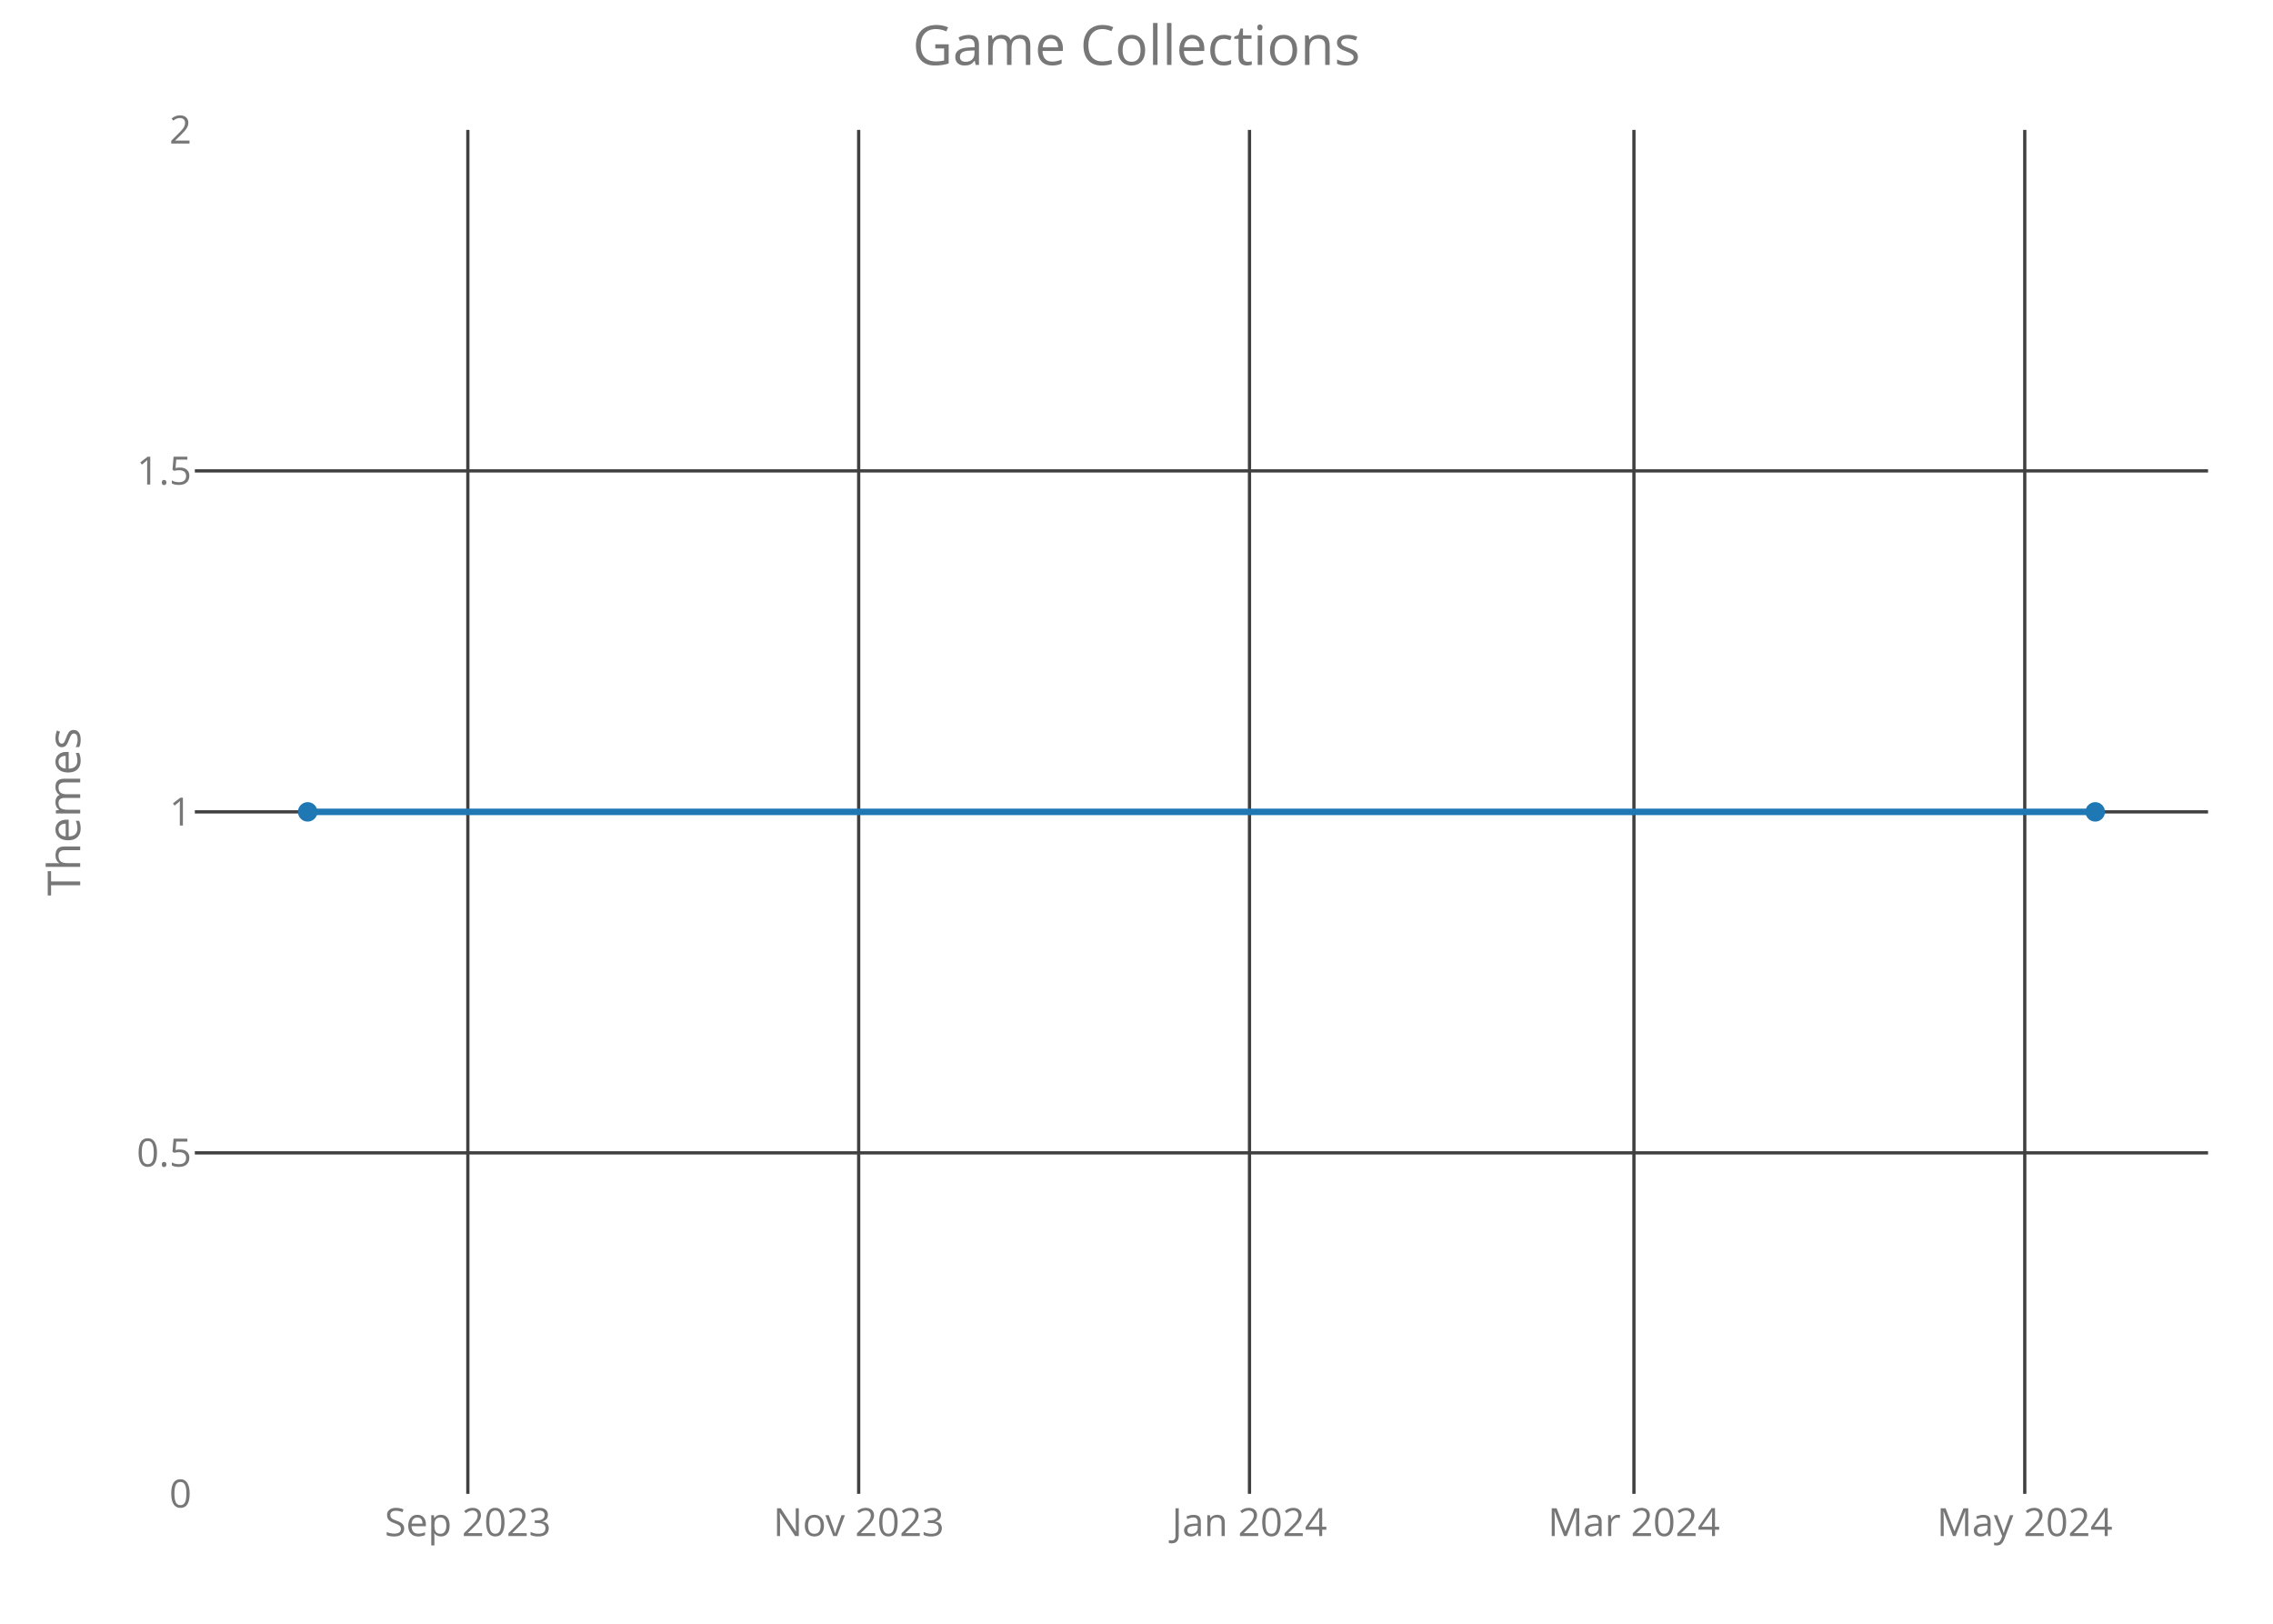
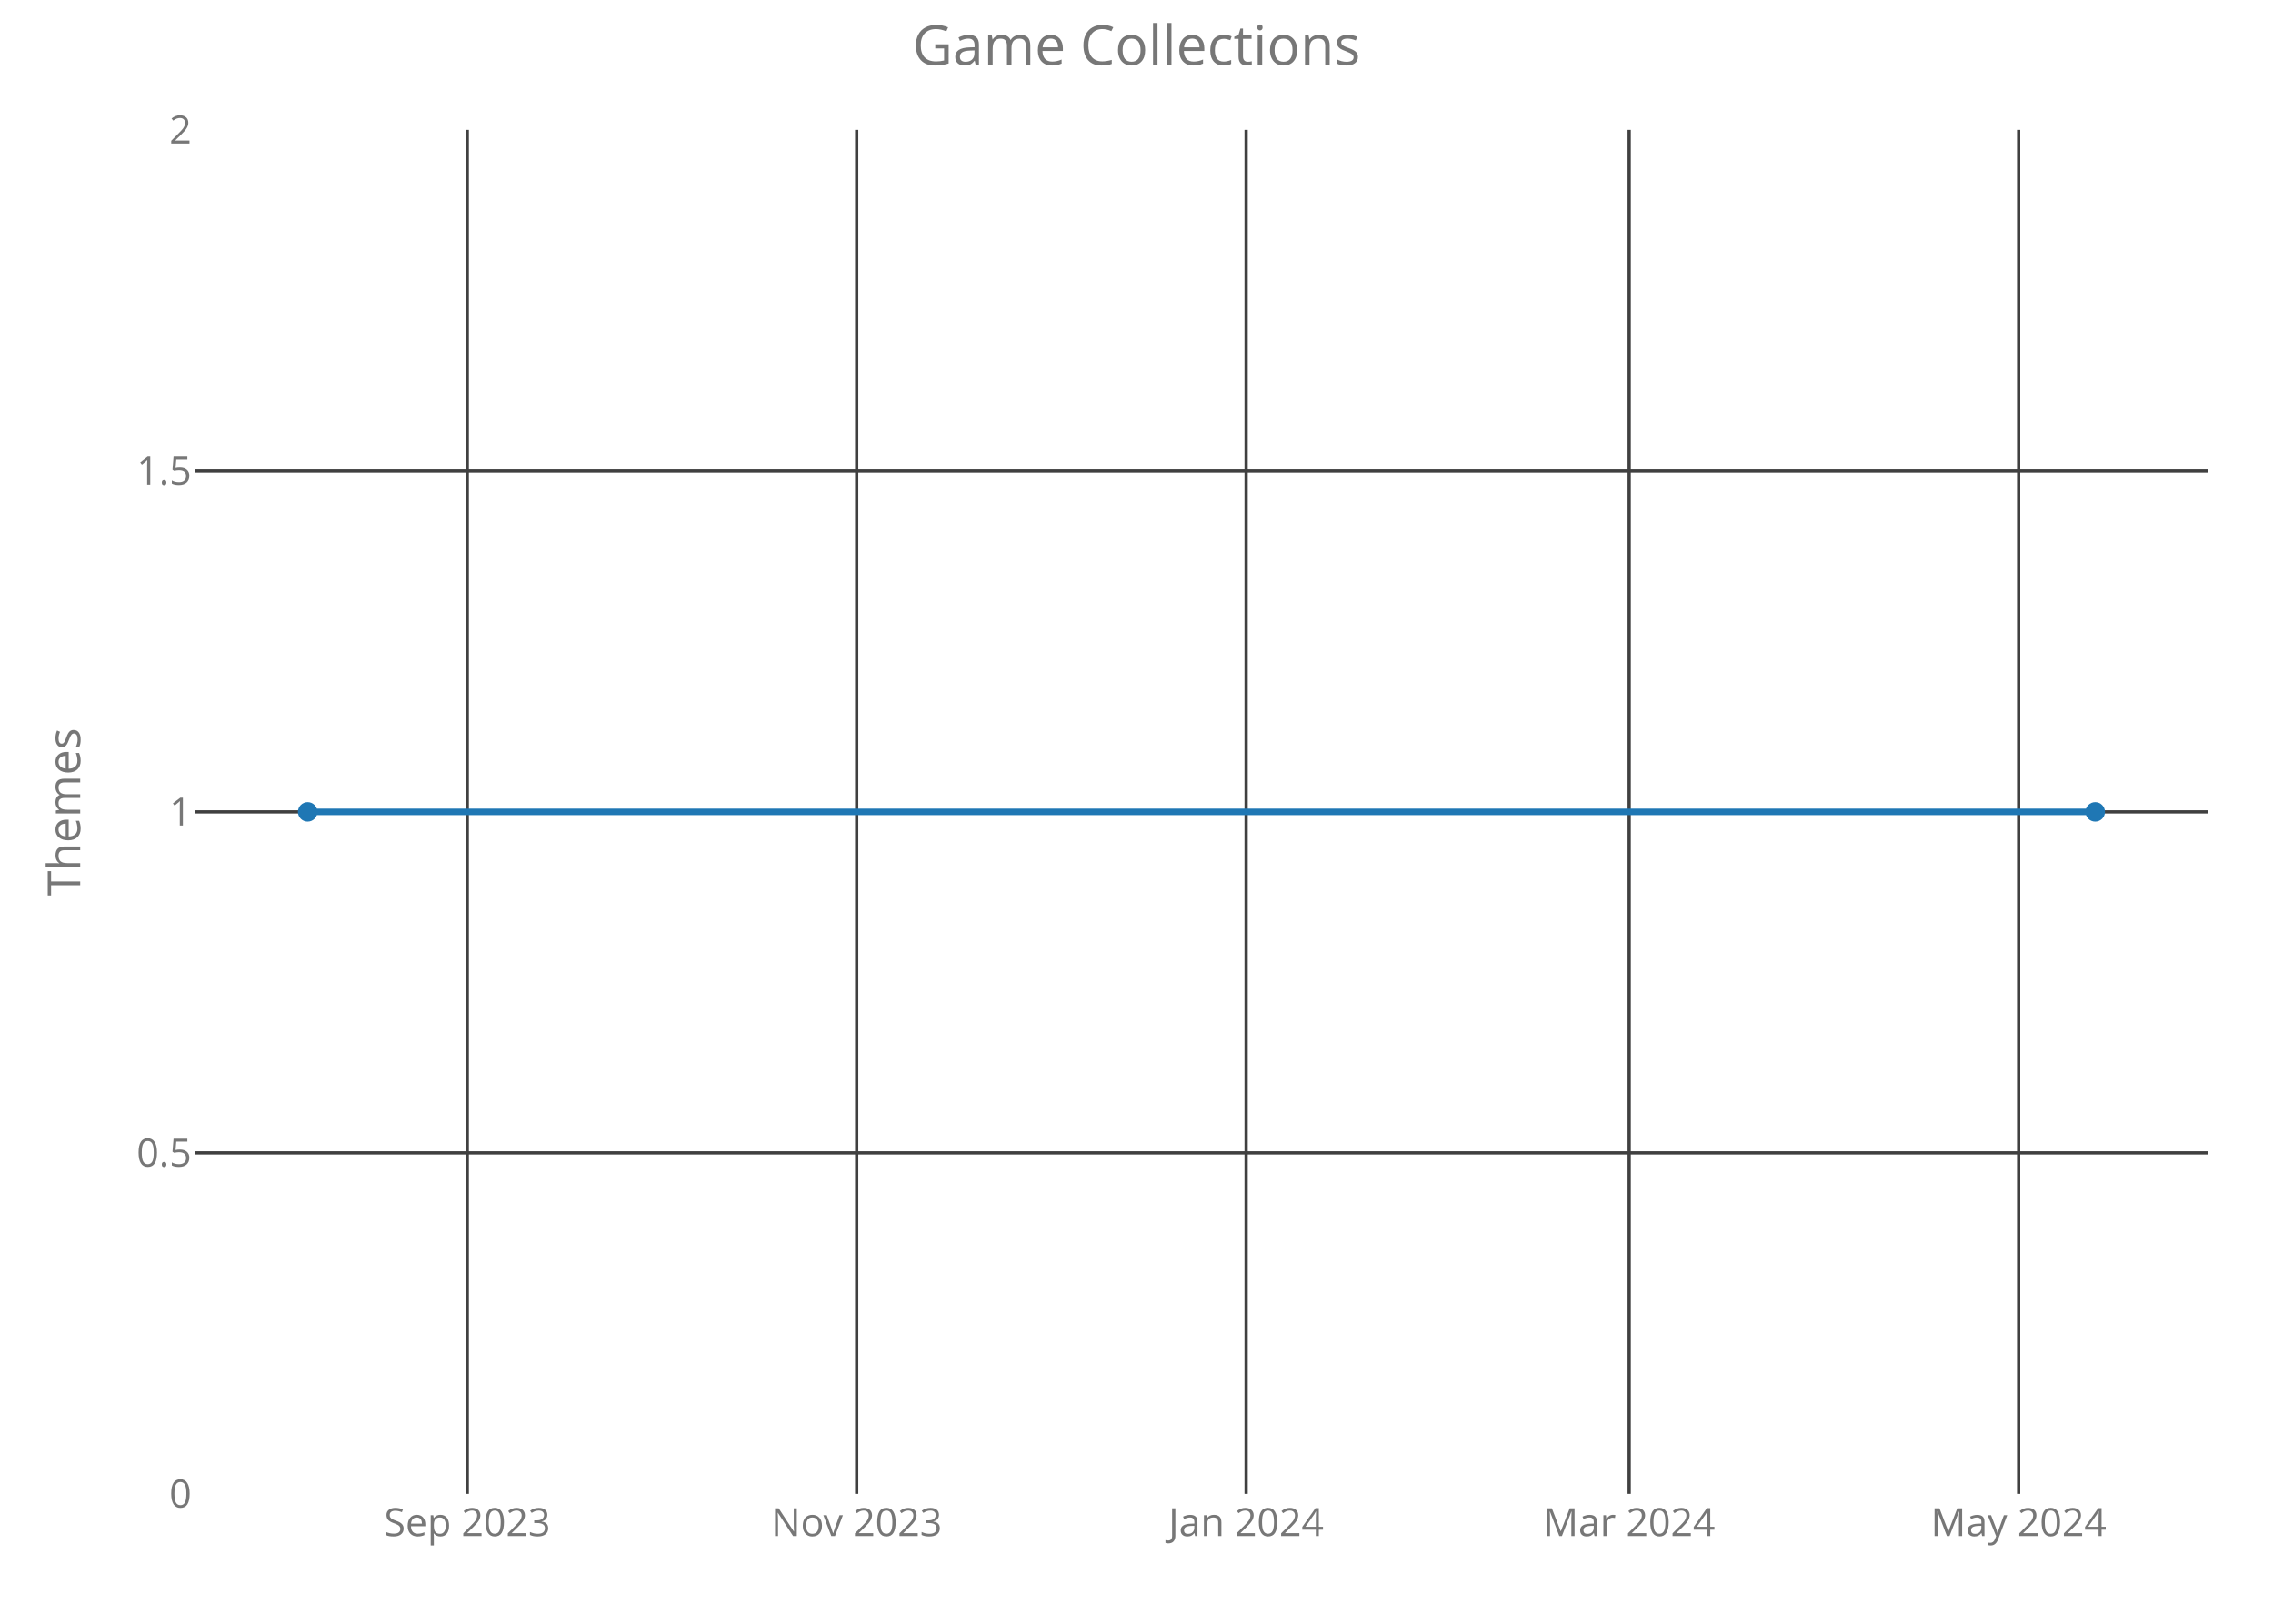
<svg xmlns="http://www.w3.org/2000/svg" class="main-svg" width="700" height="500" style="" viewBox="0 0 700 500">
  <rect x="0" y="0" width="700" height="500" style="fill: rgb(0, 0, 0); fill-opacity: 0;" />
-   <defs id="defs-e04e6d">
+   <defs id="defs-ae62e0">
    <g class="clips">
-       <clipPath id="clipe04e6dxyplot" class="plotclip">
+       <clipPath id="clipae62e0xyplot" class="plotclip">
        <rect width="620" height="420" />
      </clipPath>
-       <clipPath class="axesclip" id="clipe04e6dx">
+       <clipPath class="axesclip" id="clipae62e0x">
        <rect x="60" y="0" width="620" height="500" />
      </clipPath>
-       <clipPath class="axesclip" id="clipe04e6dy">
+       <clipPath class="axesclip" id="clipae62e0y">
        <rect x="0" y="40" width="700" height="420" />
      </clipPath>
-       <clipPath class="axesclip" id="clipe04e6dxy">
+       <clipPath class="axesclip" id="clipae62e0xy">
        <rect x="60" y="40" width="620" height="420" />
      </clipPath>
    </g>
    <g class="gradients" />
  </defs>
  <g class="bglayer">
    <rect class="bg" x="60" y="40" width="620" height="420" style="fill: rgb(0, 0, 0); fill-opacity: 0; stroke-width: 0;" />
  </g>
  <g class="layer-below">
    <g class="imagelayer" />
    <g class="shapelayer" />
  </g>
  <g class="cartesianlayer">
    <g class="subplot xy">
      <g class="layer-subplot">
        <g class="shapelayer" />
        <g class="imagelayer" />
      </g>
      <g class="gridlayer">
        <g class="x">
-           <path class="xgrid crisp" transform="translate(144.08,0)" d="M0,40v420" style="stroke: rgb(64, 64, 64); stroke-opacity: 1; stroke-width: 1px;" />
-           <path class="xgrid crisp" transform="translate(264.44,0)" d="M0,40v420" style="stroke: rgb(64, 64, 64); stroke-opacity: 1; stroke-width: 1px;" />
-           <path class="xgrid crisp" transform="translate(384.8,0)" d="M0,40v420" style="stroke: rgb(64, 64, 64); stroke-opacity: 1; stroke-width: 1px;" />
-           <path class="xgrid crisp" transform="translate(503.19,0)" d="M0,40v420" style="stroke: rgb(64, 64, 64); stroke-opacity: 1; stroke-width: 1px;" />
-           <path class="xgrid crisp" transform="translate(623.55,0)" d="M0,40v420" style="stroke: rgb(64, 64, 64); stroke-opacity: 1; stroke-width: 1px;" />
+           <path class="xgrid crisp" transform="translate(143.9,0)" d="M0,40v420" style="stroke: rgb(64, 64, 64); stroke-opacity: 1; stroke-width: 1px;" />
+           <path class="xgrid crisp" transform="translate(263.83,0)" d="M0,40v420" style="stroke: rgb(64, 64, 64); stroke-opacity: 1; stroke-width: 1px;" />
+           <path class="xgrid crisp" transform="translate(383.76,0)" d="M0,40v420" style="stroke: rgb(64, 64, 64); stroke-opacity: 1; stroke-width: 1px;" />
+           <path class="xgrid crisp" transform="translate(501.73,0)" d="M0,40v420" style="stroke: rgb(64, 64, 64); stroke-opacity: 1; stroke-width: 1px;" />
+           <path class="xgrid crisp" transform="translate(621.66,0)" d="M0,40v420" style="stroke: rgb(64, 64, 64); stroke-opacity: 1; stroke-width: 1px;" />
        </g>
        <g class="y">
          <path class="ygrid crisp" transform="translate(0,355)" d="M60,0h620" style="stroke: rgb(64, 64, 64); stroke-opacity: 1; stroke-width: 1px;" />
          <path class="ygrid crisp" transform="translate(0,250)" d="M60,0h620" style="stroke: rgb(64, 64, 64); stroke-opacity: 1; stroke-width: 1px;" />
          <path class="ygrid crisp" transform="translate(0,145)" d="M60,0h620" style="stroke: rgb(64, 64, 64); stroke-opacity: 1; stroke-width: 1px;" />
        </g>
      </g>
      <g class="zerolinelayer" />
      <path class="xlines-below crisp" d="M0,0" style="fill: none;" />
      <path class="ylines-below crisp" d="M0,0" style="fill: none;" />
      <g class="overlines-below" />
      <g class="xaxislayer-below">
        <g class="xtick">
-           <text text-anchor="middle" x="0" y="473" transform="translate(144.08,0)" style="font-family: 'Open Sans'; font-size: 12px; fill: rgb(119, 119, 119); fill-opacity: 1; white-space: pre;">Sep 2023</text>
+           <text text-anchor="middle" x="0" y="473" transform="translate(143.9,0)" style="font-family: 'Open Sans'; font-size: 12px; fill: rgb(119, 119, 119); fill-opacity: 1; white-space: pre;">Sep 2023</text>
        </g>
        <g class="xtick">
-           <text text-anchor="middle" x="0" y="473" transform="translate(264.44,0)" style="font-family: 'Open Sans'; font-size: 12px; fill: rgb(119, 119, 119); fill-opacity: 1; white-space: pre;">Nov 2023</text>
+           <text text-anchor="middle" x="0" y="473" transform="translate(263.83,0)" style="font-family: 'Open Sans'; font-size: 12px; fill: rgb(119, 119, 119); fill-opacity: 1; white-space: pre;">Nov 2023</text>
        </g>
        <g class="xtick">
-           <text text-anchor="middle" x="0" y="473" transform="translate(384.8,0)" style="font-family: 'Open Sans'; font-size: 12px; fill: rgb(119, 119, 119); fill-opacity: 1; white-space: pre;">Jan 2024</text>
+           <text text-anchor="middle" x="0" y="473" transform="translate(383.76,0)" style="font-family: 'Open Sans'; font-size: 12px; fill: rgb(119, 119, 119); fill-opacity: 1; white-space: pre;">Jan 2024</text>
        </g>
        <g class="xtick">
-           <text text-anchor="middle" x="0" y="473" transform="translate(503.19,0)" style="font-family: 'Open Sans'; font-size: 12px; fill: rgb(119, 119, 119); fill-opacity: 1; white-space: pre;">Mar 2024</text>
+           <text text-anchor="middle" x="0" y="473" transform="translate(501.73,0)" style="font-family: 'Open Sans'; font-size: 12px; fill: rgb(119, 119, 119); fill-opacity: 1; white-space: pre;">Mar 2024</text>
        </g>
        <g class="xtick">
-           <text text-anchor="middle" x="0" y="473" transform="translate(623.55,0)" style="font-family: 'Open Sans'; font-size: 12px; fill: rgb(119, 119, 119); fill-opacity: 1; white-space: pre;">May 2024</text>
+           <text text-anchor="middle" x="0" y="473" transform="translate(621.66,0)" style="font-family: 'Open Sans'; font-size: 12px; fill: rgb(119, 119, 119); fill-opacity: 1; white-space: pre;">May 2024</text>
        </g>
      </g>
      <g class="yaxislayer-below">
        <g class="ytick">
          <text text-anchor="end" x="59" y="4.2" transform="translate(0,460)" style="font-family: 'Open Sans'; font-size: 12px; fill: rgb(119, 119, 119); fill-opacity: 1; white-space: pre;">0</text>
        </g>
        <g class="ytick">
          <text text-anchor="end" x="59" y="4.2" transform="translate(0,355)" style="font-family: 'Open Sans'; font-size: 12px; fill: rgb(119, 119, 119); fill-opacity: 1; white-space: pre;">0.5</text>
        </g>
        <g class="ytick">
          <text text-anchor="end" x="59" y="4.2" transform="translate(0,250)" style="font-family: 'Open Sans'; font-size: 12px; fill: rgb(119, 119, 119); fill-opacity: 1; white-space: pre;">1</text>
        </g>
        <g class="ytick">
          <text text-anchor="end" x="59" y="4.2" transform="translate(0,145)" style="font-family: 'Open Sans'; font-size: 12px; fill: rgb(119, 119, 119); fill-opacity: 1; white-space: pre;">1.5</text>
        </g>
        <g class="ytick">
          <text text-anchor="end" x="59" y="4.2" transform="translate(0,40)" style="font-family: 'Open Sans'; font-size: 12px; fill: rgb(119, 119, 119); fill-opacity: 1; white-space: pre;">2</text>
        </g>
      </g>
      <g class="overaxes-below" />
-       <g class="plot" transform="translate(60,40)" clip-path="url('#clipe04e6dxyplot')">
+       <g class="plot" transform="translate(60,40)" clip-path="url('#clipae62e0xyplot')">
        <g class="scatterlayer mlayer">
-           <g class="trace scatter trace99f8ac" style="stroke-miterlimit: 2; opacity: 1;">
+           <g class="trace scatter trace5d6b0d" style="stroke-miterlimit: 2; opacity: 1;">
            <g class="fills" />
            <g class="errorbars" />
            <g class="lines">
              <path class="js-line" d="M34.75,210L585.25,210" style="vector-effect: non-scaling-stroke; fill: none; stroke: rgb(31, 119, 180); stroke-opacity: 1; stroke-width: 2px; opacity: 1;" />
            </g>
            <g class="points">
              <path class="point" transform="translate(34.75,210)" d="M3,0A3,3 0 1,1 0,-3A3,3 0 0,1 3,0Z" style="opacity: 1; stroke-width: 0px; fill: rgb(31, 119, 180); fill-opacity: 1;" />
              <path class="point" transform="translate(585.25,210)" d="M3,0A3,3 0 1,1 0,-3A3,3 0 0,1 3,0Z" style="opacity: 1; stroke-width: 0px; fill: rgb(31, 119, 180); fill-opacity: 1;" />
            </g>
            <g class="text" />
          </g>
        </g>
      </g>
      <g class="overplot" />
      <path class="xlines-above" />
      <path class="ylines-above" />
      <g class="overlines-above" />
      <g class="xaxislayer-above" />
      <g class="yaxislayer-above" />
      <g class="overaxes-above" />
    </g>
  </g>
  <g class="polarlayer" />
  <g class="ternarylayer" />
  <g class="geolayer" />
  <g class="funnelarealayer" />
  <g class="pielayer" />
  <g class="treemaplayer" />
  <g class="sunburstlayer" />
  <g class="glimages" />
-   <defs id="topdefs-e04e6d">
+   <defs id="topdefs-ae62e0">
    <g class="clips" />
  </defs>
  <g class="layer-above">
    <g class="imagelayer" />
    <g class="shapelayer" />
  </g>
  <g class="infolayer">
    <g class="g-gtitle">
      <text class="gtitle" x="350" y="20" text-anchor="middle" dy="0em" style="font-family: 'Open Sans'; font-size: 17px; fill: rgb(119, 119, 119); opacity: 1; font-weight: normal; white-space: pre;">Game Collections</text>
    </g>
    <g class="g-xtitle" />
    <g class="g-ytitle">
      <text class="ytitle" transform="rotate(-90,24.7,250)" x="24.7" y="250" text-anchor="middle" style="font-family: 'Open Sans'; font-size: 14px; fill: rgb(119, 119, 119); opacity: 1; font-weight: normal; white-space: pre;">Themes</text>
    </g>
  </g>
</svg>
